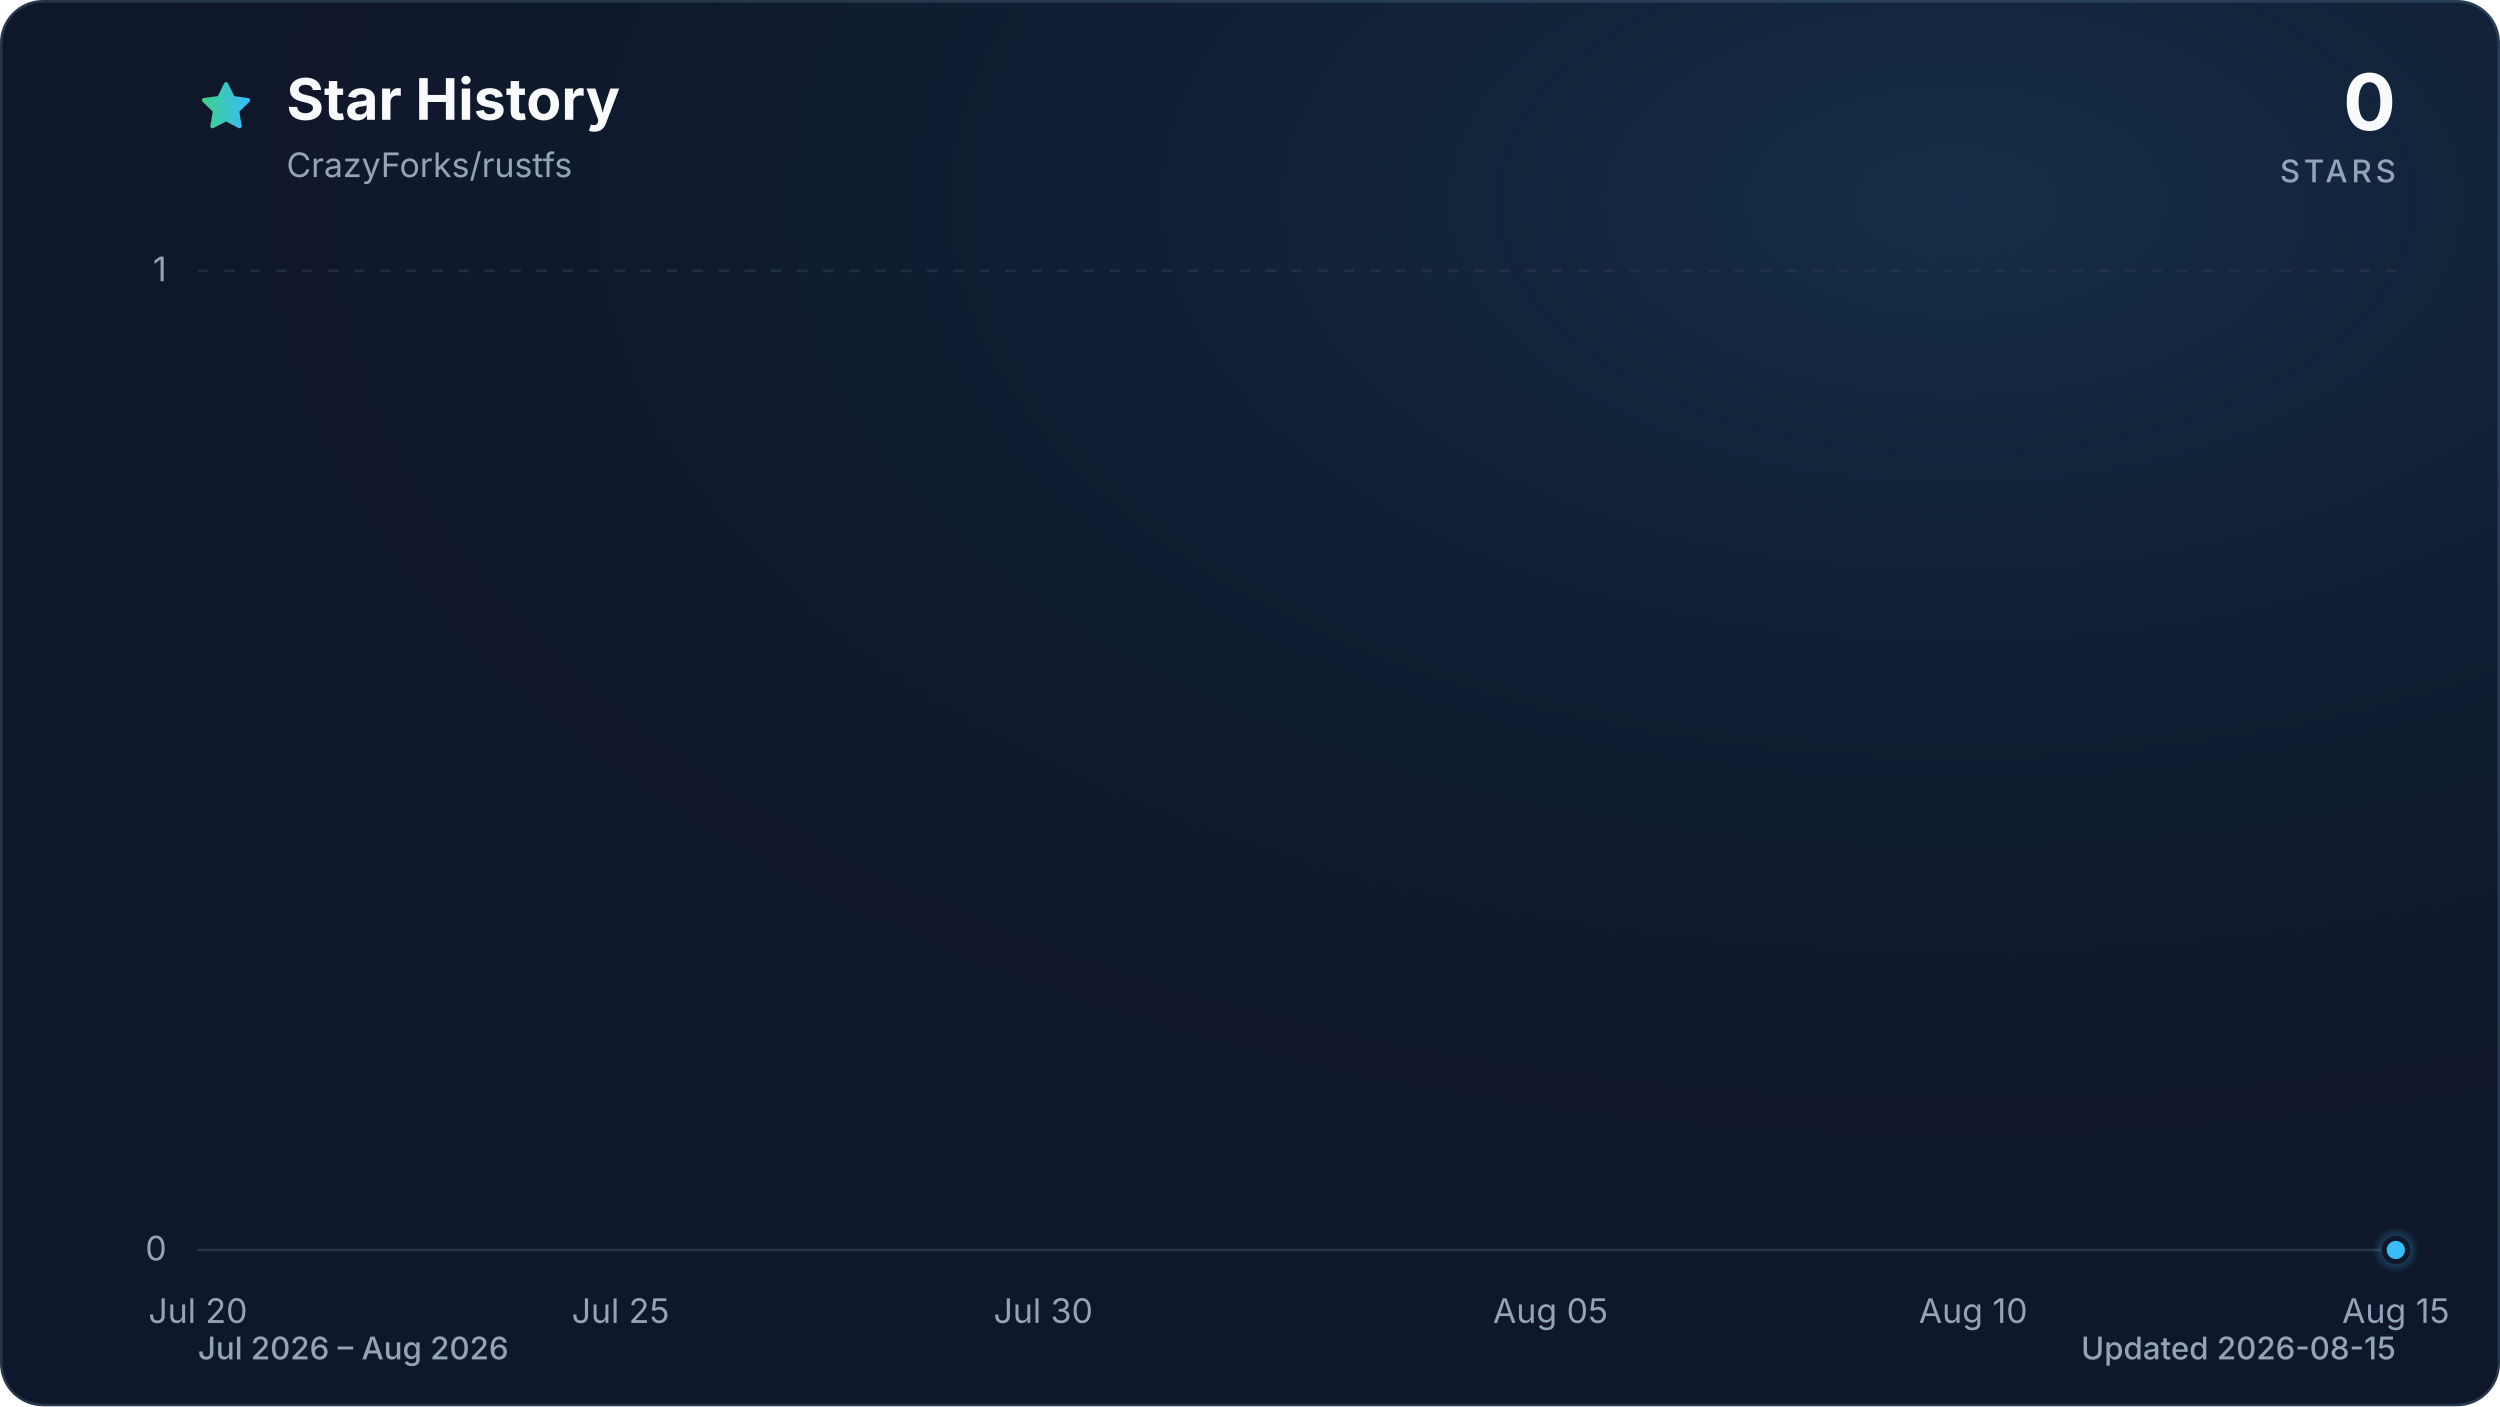
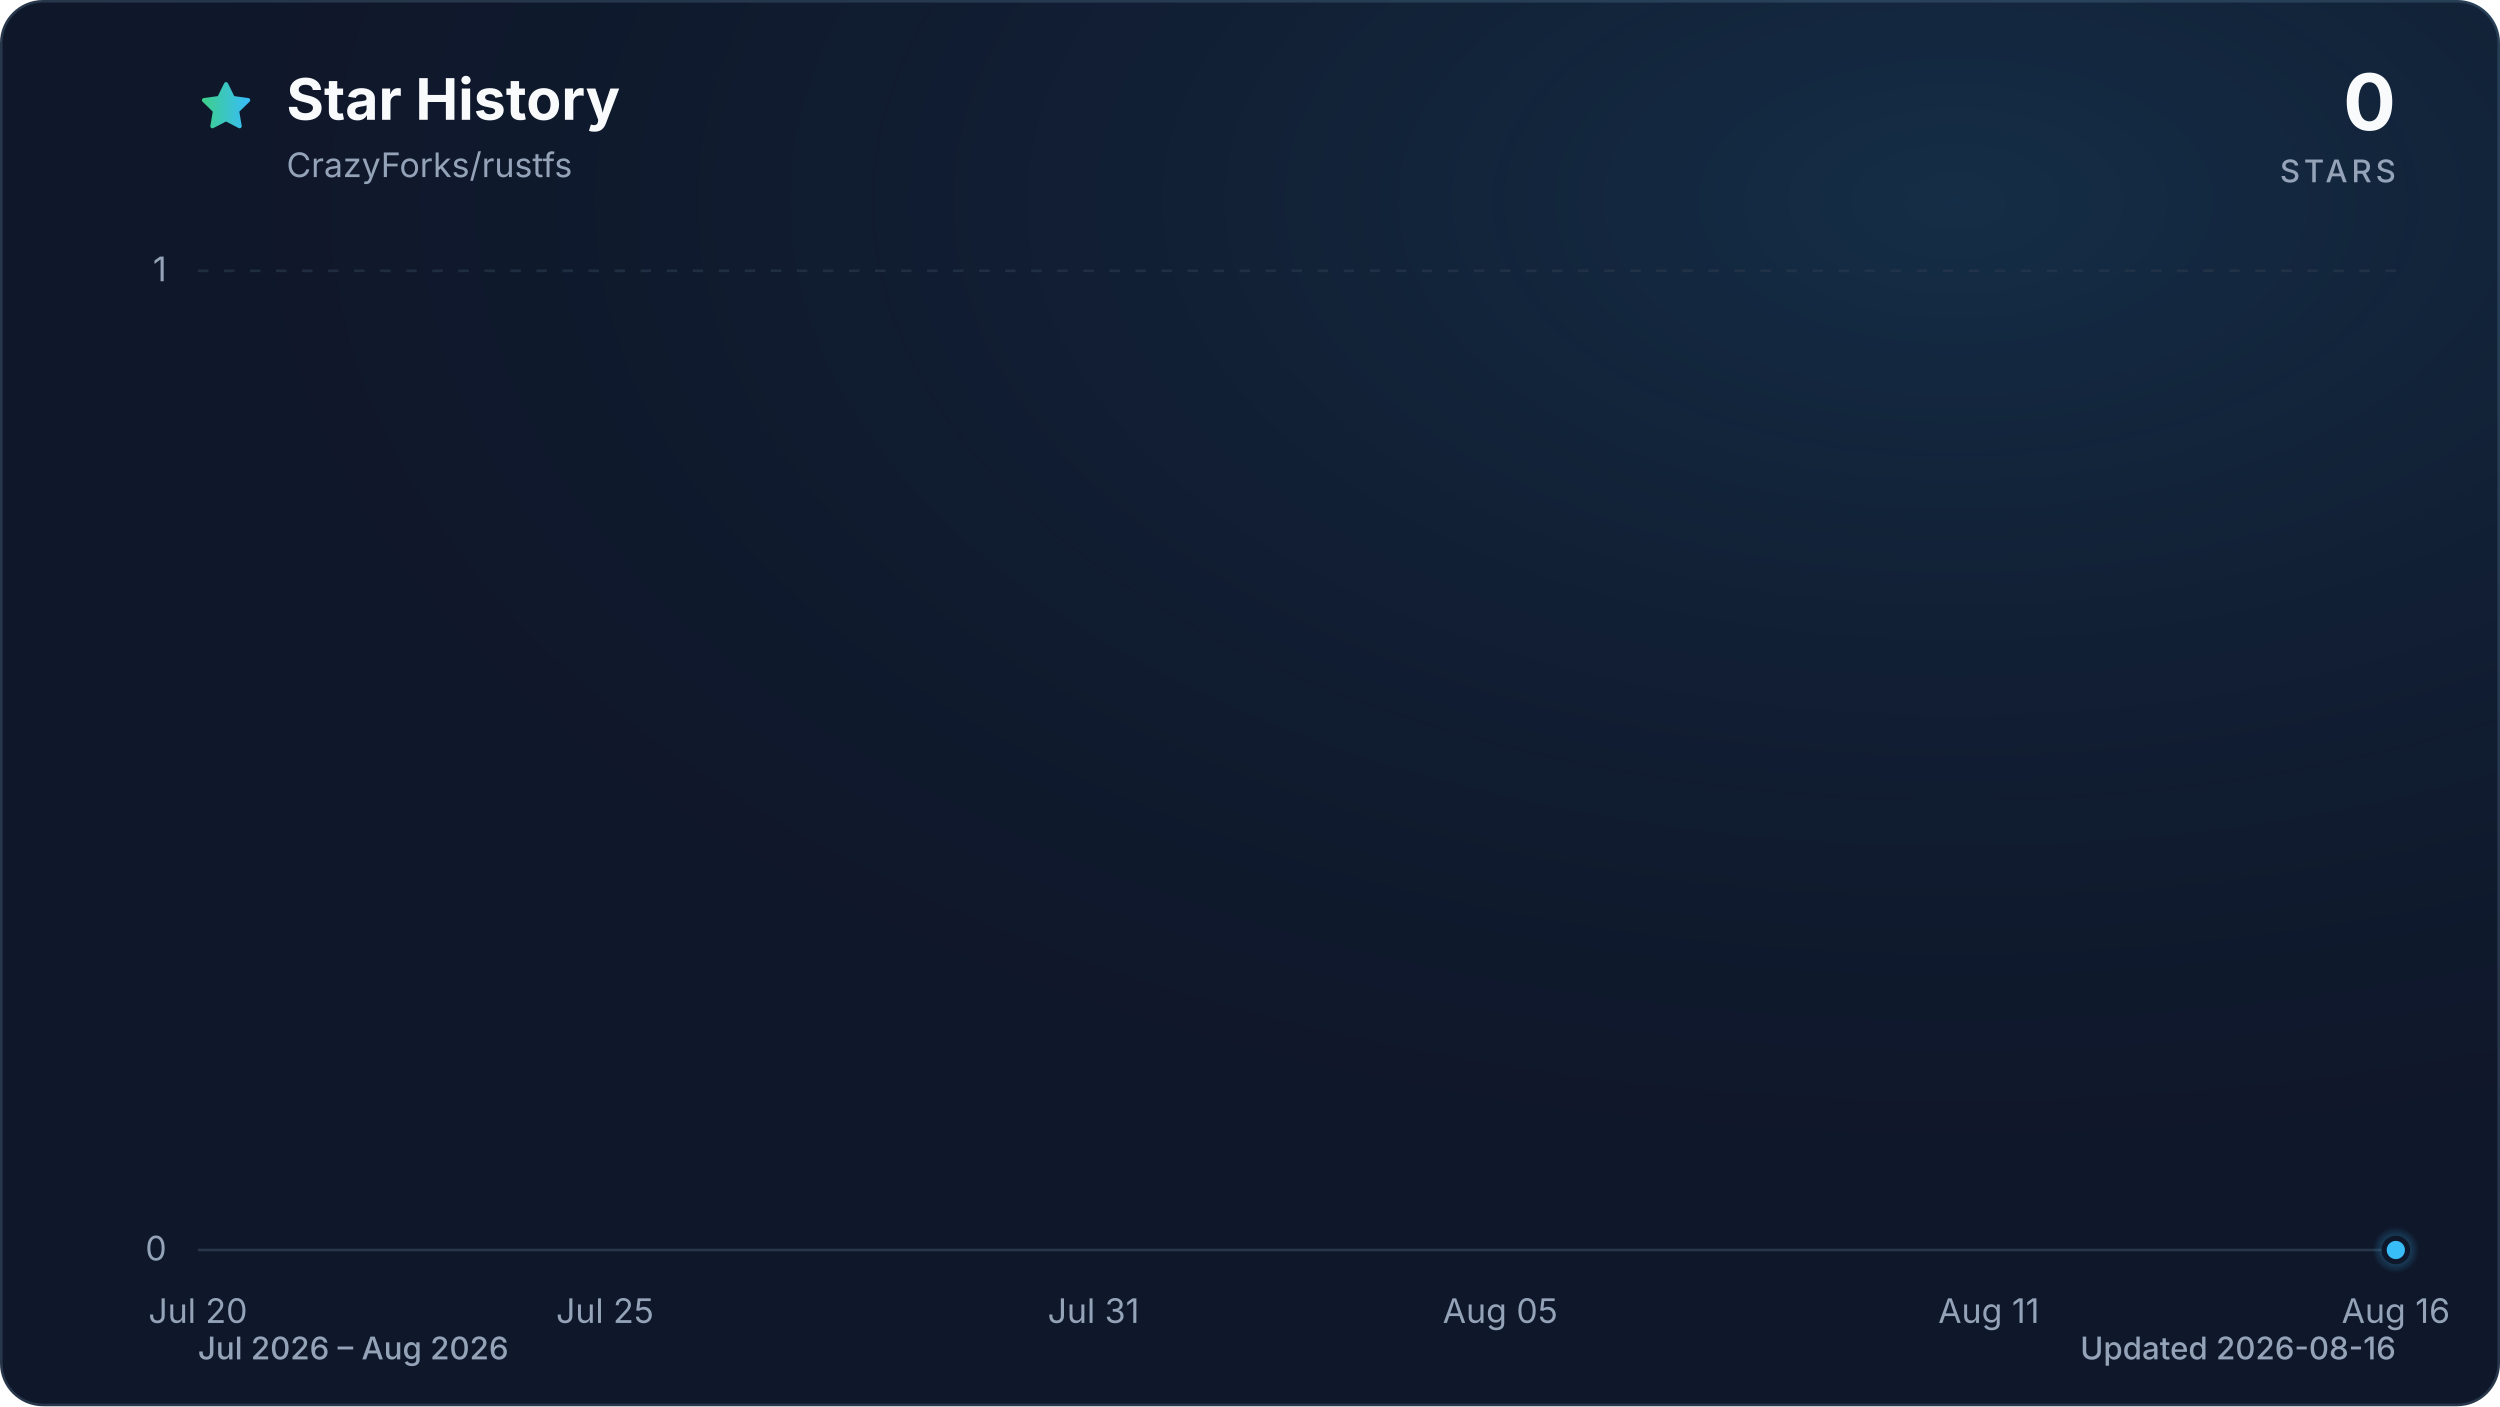
<svg xmlns="http://www.w3.org/2000/svg" viewBox="0 0 960 540" role="img" aria-labelledby="title description" data-style="gradient" data-variant="glow" data-animated="true">
  <defs>
    <linearGradient id="trend" x1="0" y1="0" x2="1" y2="0">
      <stop offset="0%" stop-color="#3ecf8e" />
      <stop offset="100%" stop-color="#38bdf8" />
    </linearGradient>
    <linearGradient id="area" x1="0" y1="0" x2="0" y2="1">
      <stop offset="0%" stop-color="#3ecf8e" stop-opacity="0.30" />
      <stop offset="55%" stop-color="#38bdf8" stop-opacity="0.10" />
      <stop offset="100%" stop-color="#38bdf8" stop-opacity="0.01" />
    </linearGradient>
    <radialGradient id="marker-halo" cx="50%" cy="50%" r="50%">
      <stop offset="0%" stop-color="#38bdf8" stop-opacity="0.55" />
      <stop offset="100%" stop-color="#38bdf8" stop-opacity="0" />
    </radialGradient>
    <radialGradient id="surface-glow" cx="78%" cy="14%" r="80%">
      <stop offset="0%" stop-color="#38bdf8" stop-opacity="0.14" />
      <stop offset="100%" stop-color="#0f172a" stop-opacity="0" />
    </radialGradient>
    <filter id="trend-glow" x="-20%" y="-20%" width="140%" height="140%">
      <feGaussianBlur stdDeviation="7" />
    </filter>
  </defs>
  <style>
.trend-enter{transform-box:fill-box;transform-origin:center;animation:trend-enter 520ms cubic-bezier(0.16,1,0.3,1)}
.marker-enter{transform-box:fill-box;transform-origin:center;animation:marker-enter 320ms cubic-bezier(0.16,1,0.3,1) 200ms both}
.marker-pulse{transform-box:fill-box;transform-origin:center;animation:marker-pulse 2.6s ease-out infinite}
@keyframes trend-enter{from{opacity:.35;transform:translateY(10px)}to{opacity:1;transform:translateY(0)}}
@keyframes marker-enter{from{opacity:0;transform:scale(.4)}to{opacity:1;transform:scale(1)}}
@keyframes marker-pulse{0%{opacity:.5;transform:scale(.7)}70%,100%{opacity:0;transform:scale(2.1)}}
@media (prefers-reduced-motion:reduce){.trend-enter,.marker-enter,.marker-pulse{animation:none!important}}
@media (prefers-reduced-motion:reduce){.marker-pulse{opacity:0}}
</style>
  <rect x="0.5" y="0.5" width="959" height="539" fill="#0f172a" stroke="#27364a" stroke-width="1" rx="16" />
  <rect width="960" height="540" fill="url(#surface-glow)" rx="16" />
  <path d="M12 2.6l2.9 5.9 6.5.9-4.7 4.6 1.1 6.5-5.8-3-5.8 3 1.1-6.5-4.7-4.6 6.5-.9L12 2.6Z" transform="translate(76 30) scale(.9)" fill="url(#trend)" stroke="url(#trend)" stroke-width="1.8" stroke-linejoin="round" aria-hidden="true" />
  <text x="110" y="46" fill="#f8fafc" font-family="ui-sans-serif, system-ui, -apple-system, BlinkMacSystemFont, 'Segoe UI', sans-serif" font-size="22" font-weight="700">Star History</text>
  <text x="110" y="68" fill="#94a3b8" font-family="ui-sans-serif, system-ui, -apple-system, BlinkMacSystemFont, 'Segoe UI', sans-serif" font-size="13">CrazyForks/rustfs</text>
  <text x="920" y="50" fill="#f8fafc" font-family="ui-sans-serif, system-ui, -apple-system, BlinkMacSystemFont, 'Segoe UI', sans-serif" font-size="30" font-weight="700" text-anchor="end">0</text>
  <text x="920" y="70" fill="#94a3b8" font-family="ui-sans-serif, system-ui, -apple-system, BlinkMacSystemFont, 'Segoe UI', sans-serif" font-size="12" font-weight="500" letter-spacing="1.5" text-anchor="end">STARS</text>
  <line x1="76" y1="480.0" x2="920" y2="480.0" stroke="#27364a" stroke-width="1" stroke-dasharray="0" opacity="1" />
  <text x="64" y="484.0" fill="#94a3b8" font-family="ui-sans-serif, system-ui, -apple-system, BlinkMacSystemFont, 'Segoe UI', sans-serif" font-size="13" text-anchor="end">0</text>
  <line x1="76" y1="104.0" x2="920" y2="104.0" stroke="#27364a" stroke-width="1" stroke-dasharray="4 6" opacity="0.7" />
  <text x="64" y="108.0" fill="#94a3b8" font-family="ui-sans-serif, system-ui, -apple-system, BlinkMacSystemFont, 'Segoe UI', sans-serif" font-size="13" text-anchor="end">1</text>
  <text x="76.0" y="508" fill="#94a3b8" font-family="ui-sans-serif, system-ui, -apple-system, BlinkMacSystemFont, 'Segoe UI', sans-serif" font-size="13" text-anchor="middle">Jul 20</text>
-   <text x="238.3" y="508" fill="#94a3b8" font-family="ui-sans-serif, system-ui, -apple-system, BlinkMacSystemFont, 'Segoe UI', sans-serif" font-size="13" text-anchor="middle">Jul 25</text>
-   <text x="400.6" y="508" fill="#94a3b8" font-family="ui-sans-serif, system-ui, -apple-system, BlinkMacSystemFont, 'Segoe UI', sans-serif" font-size="13" text-anchor="middle">Jul 30</text>
-   <text x="595.4" y="508" fill="#94a3b8" font-family="ui-sans-serif, system-ui, -apple-system, BlinkMacSystemFont, 'Segoe UI', sans-serif" font-size="13" text-anchor="middle">Aug 05</text>
-   <text x="757.7" y="508" fill="#94a3b8" font-family="ui-sans-serif, system-ui, -apple-system, BlinkMacSystemFont, 'Segoe UI', sans-serif" font-size="13" text-anchor="middle">Aug 10</text>
-   <text x="920.0" y="508" fill="#94a3b8" font-family="ui-sans-serif, system-ui, -apple-system, BlinkMacSystemFont, 'Segoe UI', sans-serif" font-size="13" text-anchor="middle">Aug 15</text>
+   <text x="232.3" y="508" fill="#94a3b8" font-family="ui-sans-serif, system-ui, -apple-system, BlinkMacSystemFont, 'Segoe UI', sans-serif" font-size="13" text-anchor="middle">Jul 25</text>
+   <text x="419.9" y="508" fill="#94a3b8" font-family="ui-sans-serif, system-ui, -apple-system, BlinkMacSystemFont, 'Segoe UI', sans-serif" font-size="13" text-anchor="middle">Jul 31</text>
+   <text x="576.1" y="508" fill="#94a3b8" font-family="ui-sans-serif, system-ui, -apple-system, BlinkMacSystemFont, 'Segoe UI', sans-serif" font-size="13" text-anchor="middle">Aug 05</text>
+   <text x="763.7" y="508" fill="#94a3b8" font-family="ui-sans-serif, system-ui, -apple-system, BlinkMacSystemFont, 'Segoe UI', sans-serif" font-size="13" text-anchor="middle">Aug 11</text>
+   <text x="920.0" y="508" fill="#94a3b8" font-family="ui-sans-serif, system-ui, -apple-system, BlinkMacSystemFont, 'Segoe UI', sans-serif" font-size="13" text-anchor="middle">Aug 16</text>
  <g class="trend-enter">
-     <path d="M 76.0 480.0 C 140.9 480.0, 205.8 480.0, 270.8 480.0 C 281.6 480.0, 292.4 480.0, 303.2 480.0 C 368.2 480.0, 433.1 480.0, 498.0 480.0 C 530.5 480.0, 562.9 480.0, 595.4 480.0 C 638.7 480.0, 681.9 480.0, 725.2 480.0 C 736.1 480.0, 746.9 480.0, 757.7 480.0 C 801.0 480.0, 844.3 480.0, 887.5 480.0 C 898.4 480.0, 909.2 480.0, 920.0 480.0 L 920.0 480.0 L 76.0 480.0 Z" fill="url(#area)" />
-     <path d="M 76.0 480.0 C 140.9 480.0, 205.8 480.0, 270.8 480.0 C 281.6 480.0, 292.4 480.0, 303.2 480.0 C 368.2 480.0, 433.1 480.0, 498.0 480.0 C 530.5 480.0, 562.9 480.0, 595.4 480.0 C 638.7 480.0, 681.9 480.0, 725.2 480.0 C 736.1 480.0, 746.9 480.0, 757.7 480.0 C 801.0 480.0, 844.3 480.0, 887.5 480.0 C 898.4 480.0, 909.2 480.0, 920.0 480.0" fill="none" stroke="url(#trend)" stroke-width="12" stroke-linecap="round" stroke-linejoin="round" opacity="0.16" filter="url(#trend-glow)" />
-     <path d="M 76.0 480.0 C 140.9 480.0, 205.8 480.0, 270.8 480.0 C 281.6 480.0, 292.4 480.0, 303.2 480.0 C 368.2 480.0, 433.1 480.0, 498.0 480.0 C 530.5 480.0, 562.9 480.0, 595.4 480.0 C 638.7 480.0, 681.9 480.0, 725.2 480.0 C 736.1 480.0, 746.9 480.0, 757.7 480.0 C 801.0 480.0, 844.3 480.0, 887.5 480.0 C 898.4 480.0, 909.2 480.0, 920.0 480.0" fill="none" stroke="url(#trend)" stroke-width="3" stroke-linecap="round" stroke-linejoin="round" />
+     <path d="M 76.0 480.0 C 138.5 480.0, 201.0 480.0, 263.6 480.0 C 274.0 480.0, 284.4 480.0, 294.8 480.0 C 357.3 480.0, 419.9 480.0, 482.4 480.0 C 513.6 480.0, 544.9 480.0, 576.1 480.0 C 617.8 480.0, 659.5 480.0, 701.2 480.0 C 711.6 480.0, 722.0 480.0, 732.4 480.0 C 774.1 480.0, 815.8 480.0, 857.5 480.0 C 867.9 480.0, 878.3 480.0, 888.7 480.0 C 899.2 480.0, 909.6 480.0, 920.0 480.0 L 920.0 480.0 L 76.0 480.0 Z" fill="url(#area)" />
+     <path d="M 76.0 480.0 C 138.5 480.0, 201.0 480.0, 263.6 480.0 C 274.0 480.0, 284.4 480.0, 294.8 480.0 C 357.3 480.0, 419.9 480.0, 482.4 480.0 C 513.6 480.0, 544.9 480.0, 576.1 480.0 C 617.8 480.0, 659.5 480.0, 701.2 480.0 C 711.6 480.0, 722.0 480.0, 732.4 480.0 C 774.1 480.0, 815.8 480.0, 857.5 480.0 C 867.9 480.0, 878.3 480.0, 888.7 480.0 C 899.2 480.0, 909.6 480.0, 920.0 480.0" fill="none" stroke="url(#trend)" stroke-width="12" stroke-linecap="round" stroke-linejoin="round" opacity="0.16" filter="url(#trend-glow)" />
+     <path d="M 76.0 480.0 C 138.5 480.0, 201.0 480.0, 263.6 480.0 C 274.0 480.0, 284.4 480.0, 294.8 480.0 C 357.3 480.0, 419.9 480.0, 482.4 480.0 C 513.6 480.0, 544.9 480.0, 576.1 480.0 C 617.8 480.0, 659.5 480.0, 701.2 480.0 C 711.6 480.0, 722.0 480.0, 732.4 480.0 C 774.1 480.0, 815.8 480.0, 857.5 480.0 C 867.9 480.0, 878.3 480.0, 888.7 480.0 C 899.2 480.0, 909.6 480.0, 920.0 480.0" fill="none" stroke="url(#trend)" stroke-width="3" stroke-linecap="round" stroke-linejoin="round" />
  </g>
  <g class="marker-enter">
    <circle class="marker-pulse" cx="920.0" cy="480.0" r="9" fill="url(#marker-halo)" />
    <circle cx="920.0" cy="480.0" r="4.5" fill="#38bdf8" stroke="#0f172a" stroke-width="2" />
  </g>
  <text x="76" y="522" fill="#94a3b8" font-family="ui-sans-serif, system-ui, -apple-system, BlinkMacSystemFont, 'Segoe UI', sans-serif" font-size="12" font-weight="500">Jul 2026 – Aug 2026</text>
-   <text x="920" y="522" fill="#94a3b8" font-family="ui-sans-serif, system-ui, -apple-system, BlinkMacSystemFont, 'Segoe UI', sans-serif" font-size="12" font-weight="500" text-anchor="end">Updated 2026-08-15</text>
+   <text x="920" y="522" fill="#94a3b8" font-family="ui-sans-serif, system-ui, -apple-system, BlinkMacSystemFont, 'Segoe UI', sans-serif" font-size="12" font-weight="500" text-anchor="end">Updated 2026-08-16</text>
</svg>
